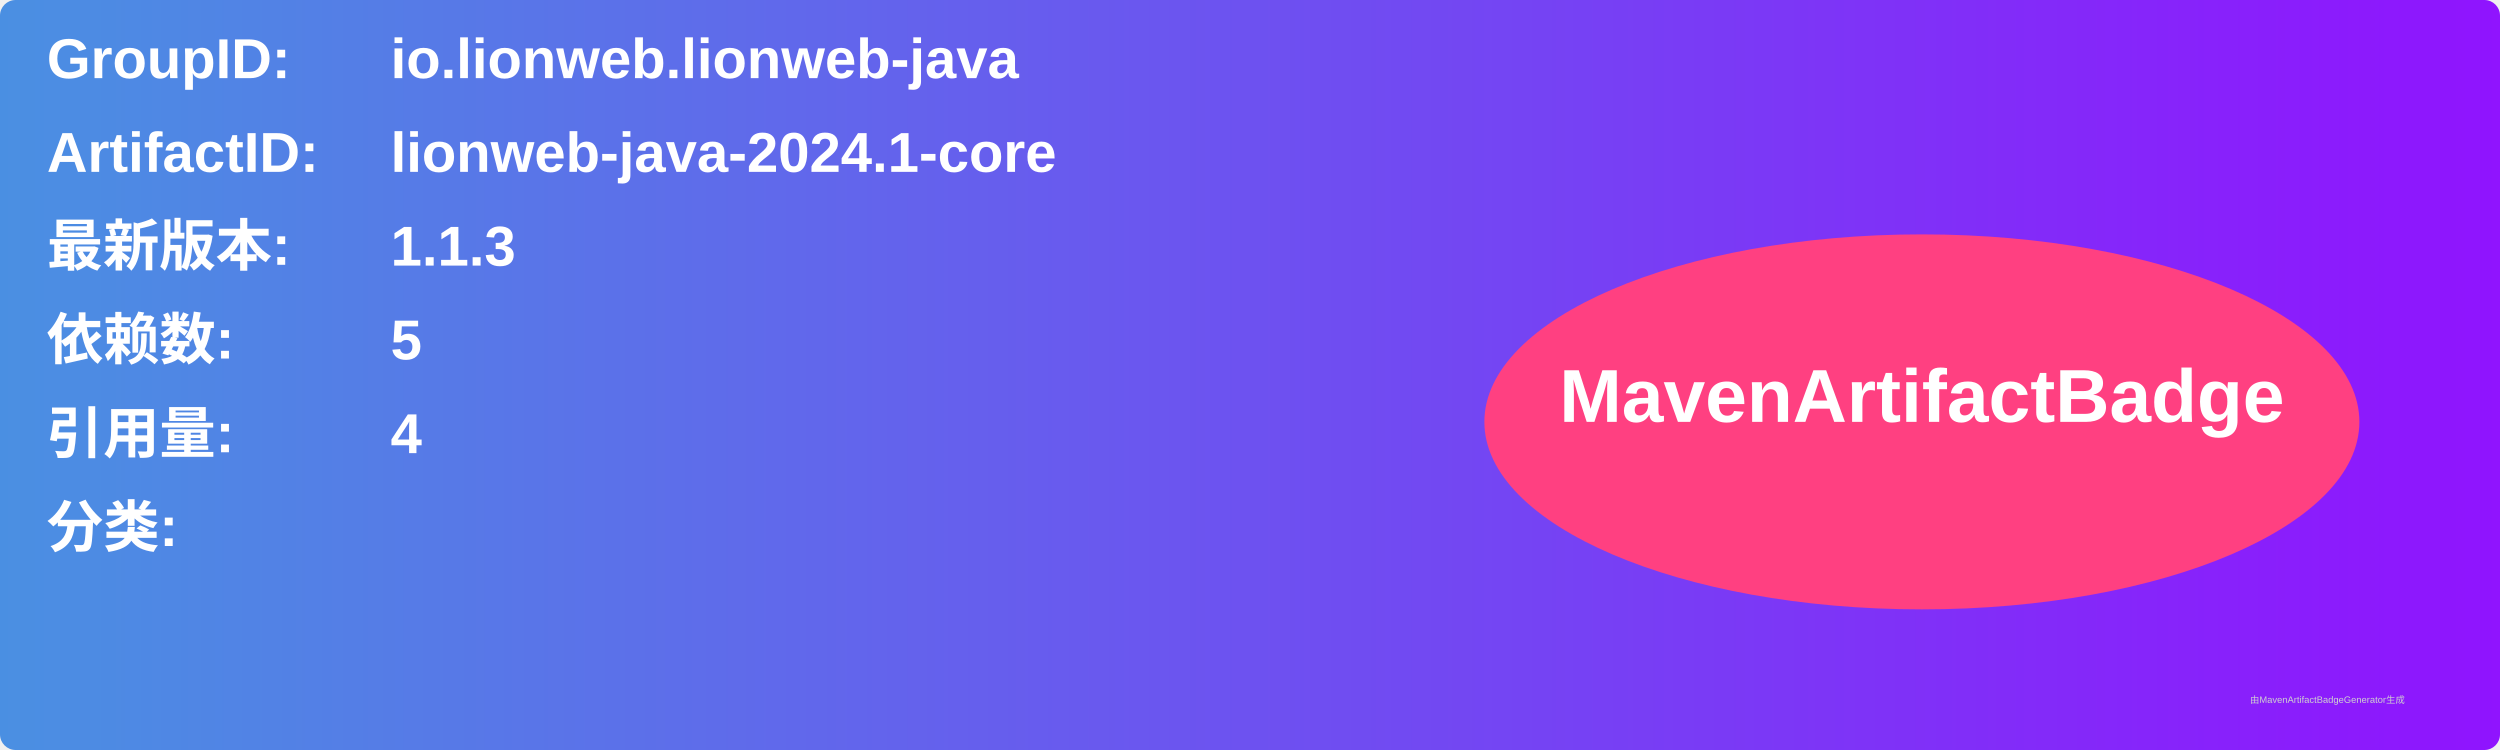
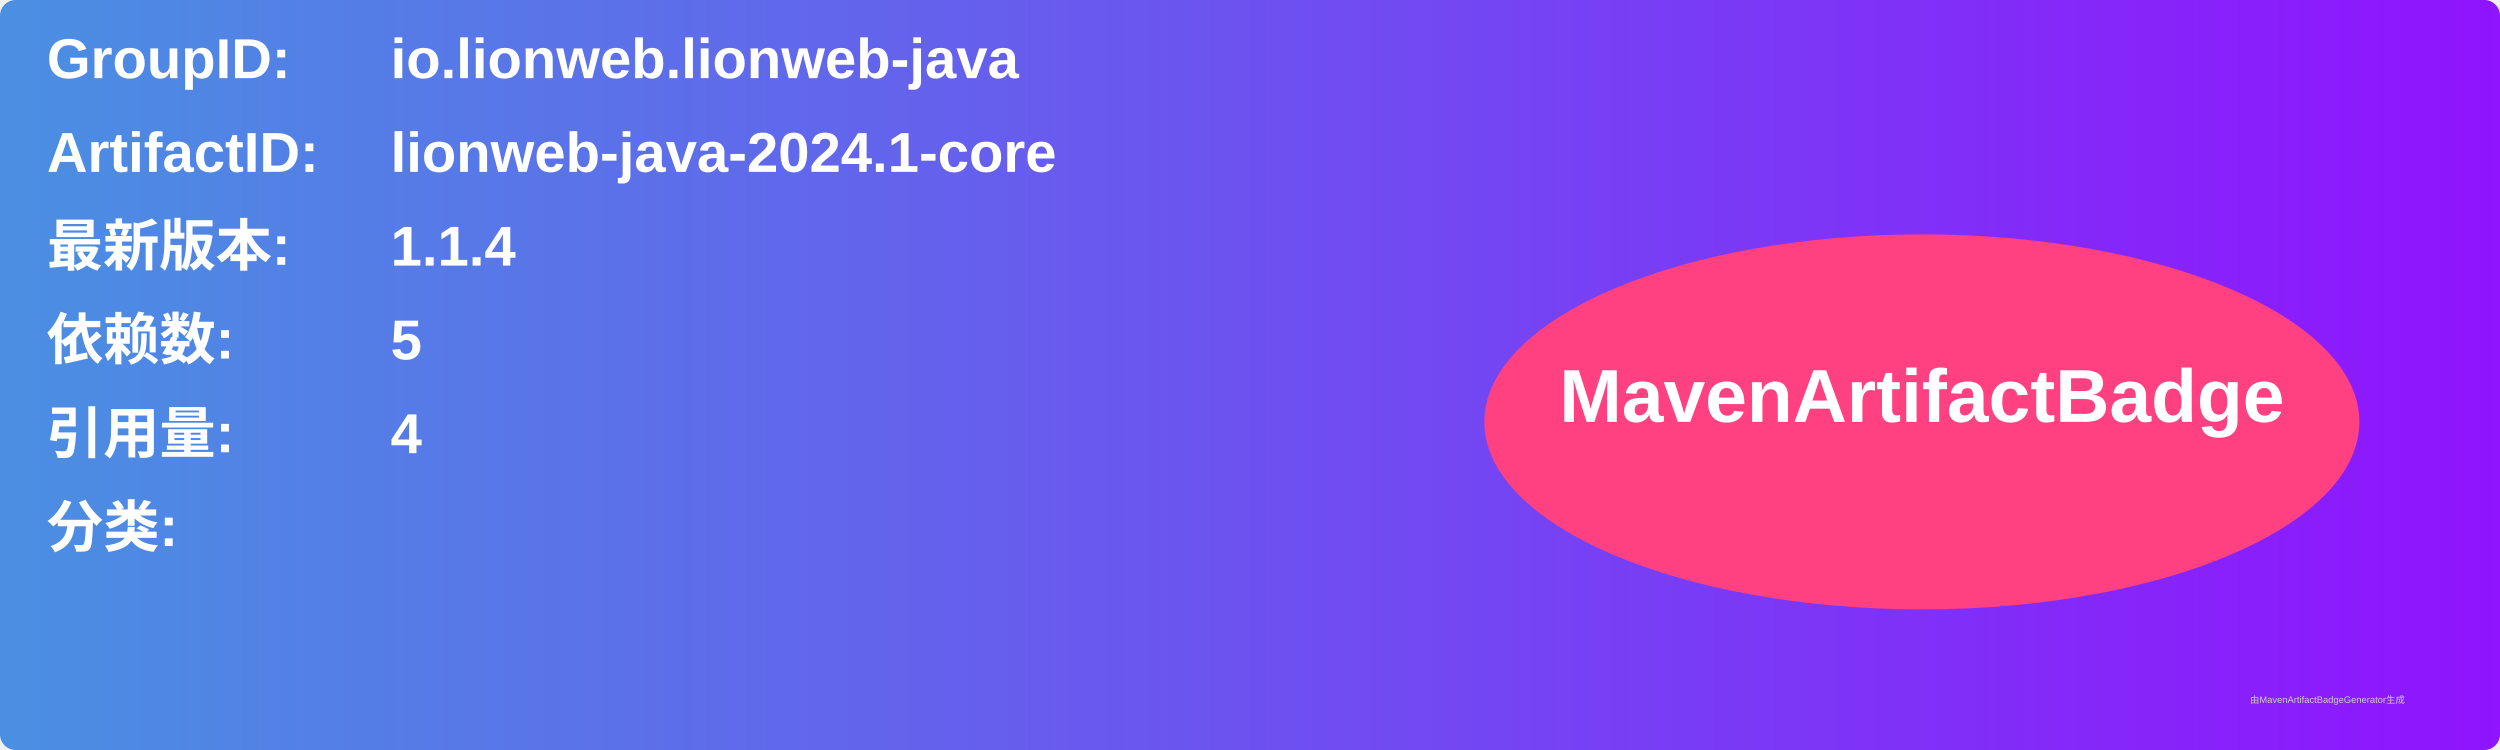
<svg xmlns="http://www.w3.org/2000/svg" width="800" height="240" viewBox="0 0 800 240">
  <linearGradient id="grad" x1="0%" y1="0%" x2="100%" y2="0%">
    <stop offset="0%" stop-color="#4a90e2" />
    <stop offset="100%" stop-color="#9013fe" />
  </linearGradient>
  <rect width="100%" height="100%" rx="5" ry="5" fill="url(#grad)" />
  <g transform="translate(15, 15)">
    <text x="0" y="10" font-family="Arial" font-size="18" fill="white" font-weight="bold" width="260">GroupID:</text>
    <text x="110" y="10" font-family="Arial" font-size="18" fill="white" font-weight="bold" width="460">io.lionweb.lionweb-java</text>
    <text x="0" y="40" font-family="Arial" font-size="18" fill="white" font-weight="bold" width="260">ArtifactID:</text>
    <text x="110" y="40" font-family="Arial" font-size="18" fill="white" font-weight="bold" width="460">lionweb-java-2024.1-core</text>
    <text x="0" y="70" font-family="Arial" font-size="18" fill="white" font-weight="bold">最新版本:</text>
    <text x="110" y="70" font-family="Arial" font-size="18" fill="white" font-weight="bold">
-       <tspan font-weight="bold">1.1.3</tspan>
+       <tspan font-weight="bold">1.1.4</tspan>
    </text>
    <text x="0" y="100" font-family="Arial" font-size="18" fill="white" font-weight="bold">依赖数: </text>
    <text x="110" y="100" font-family="Arial" font-size="18" fill="white">
      <tspan font-weight="bold">5</tspan>
    </text>
    <text x="0" y="130" font-family="Arial" font-size="18" fill="white" font-weight="bold">引用量: </text>
    <text x="110" y="130" font-family="Arial" font-size="18" fill="white">
      <tspan font-weight="bold">4</tspan>
    </text>
    <text x="0" y="160" font-family="Arial" font-size="18" fill="white" font-weight="bold">分类:</text>
    <text x="10" y="190" font-family="Arial" font-size="10" fill="white">
      <tspan font-weight="bold" />
    </text>
    <ellipse cx="600" cy="120" rx="140" ry="60" fill="#ff4081" />
    <text x="600" y="120" text-anchor="middle" font-family="Arial" font-size="24" fill="white" font-weight="bold">MavenArtifactBadge</text>
  </g>
  <text x="720" y="225" font-family="Arial" font-size="3" fill="#d0d0d0">由MavenArtifactBadgeGenerator生成</text>
</svg>
